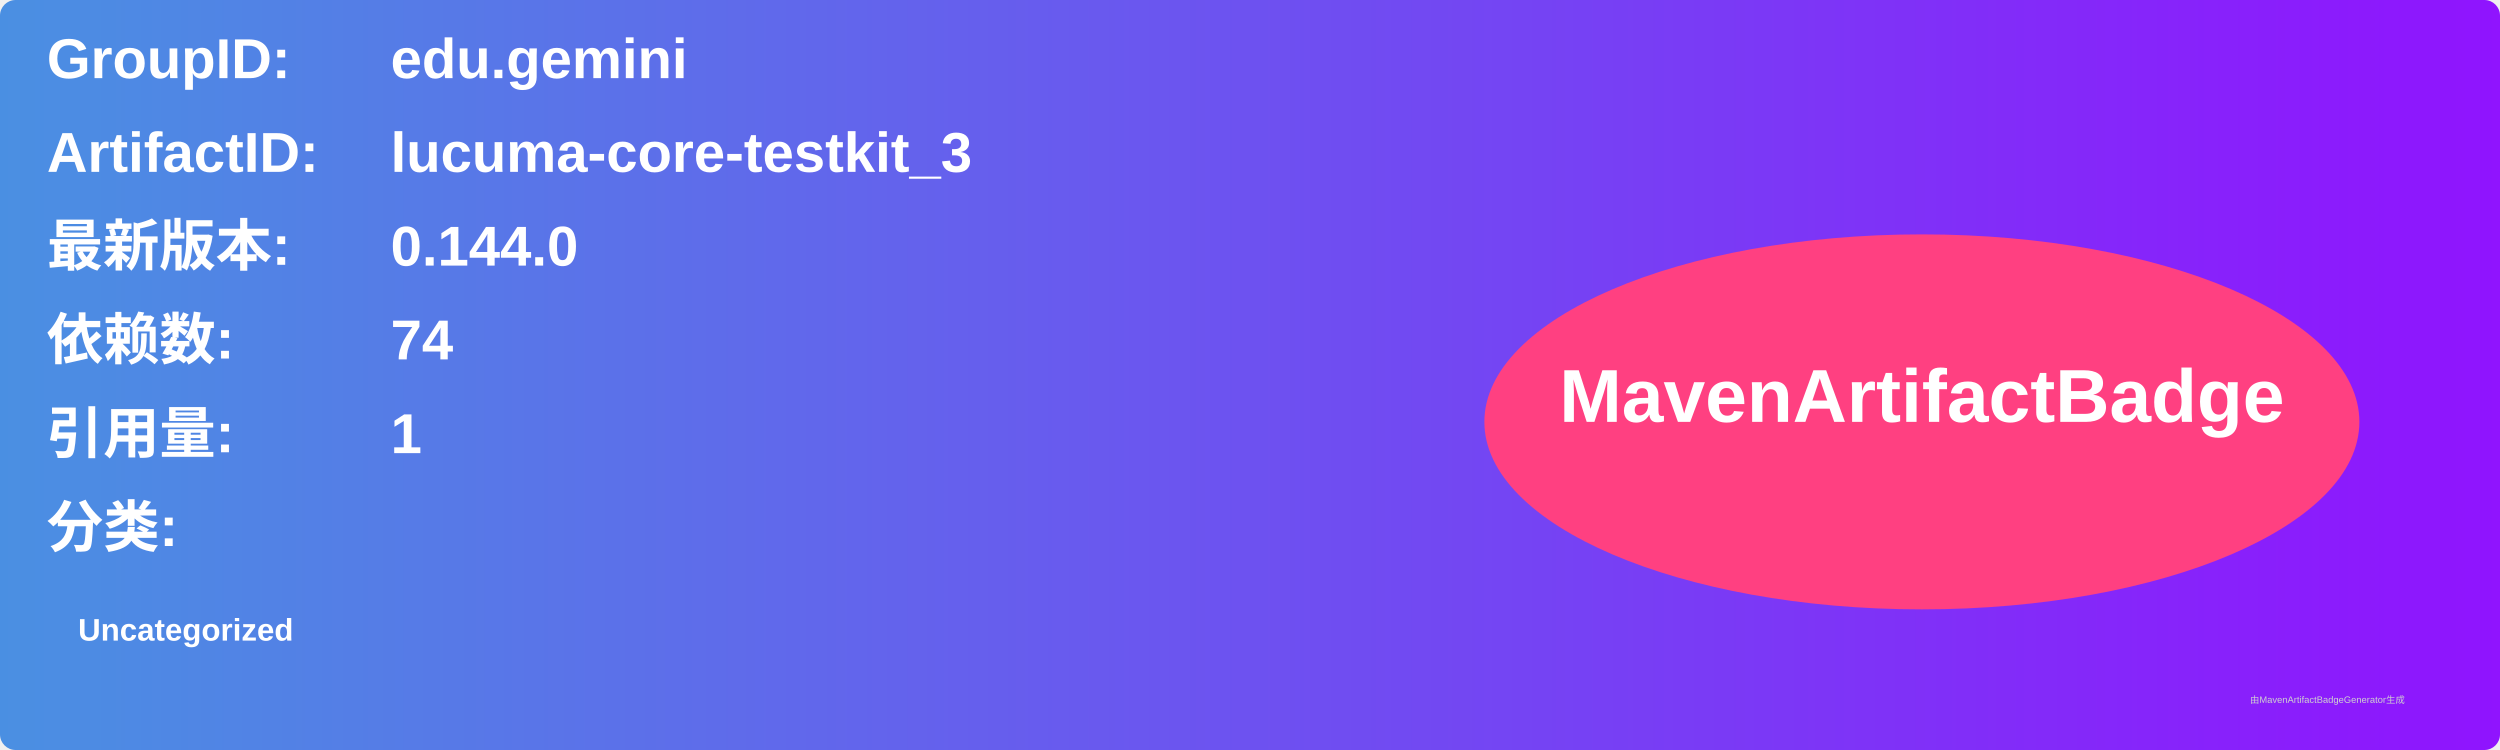
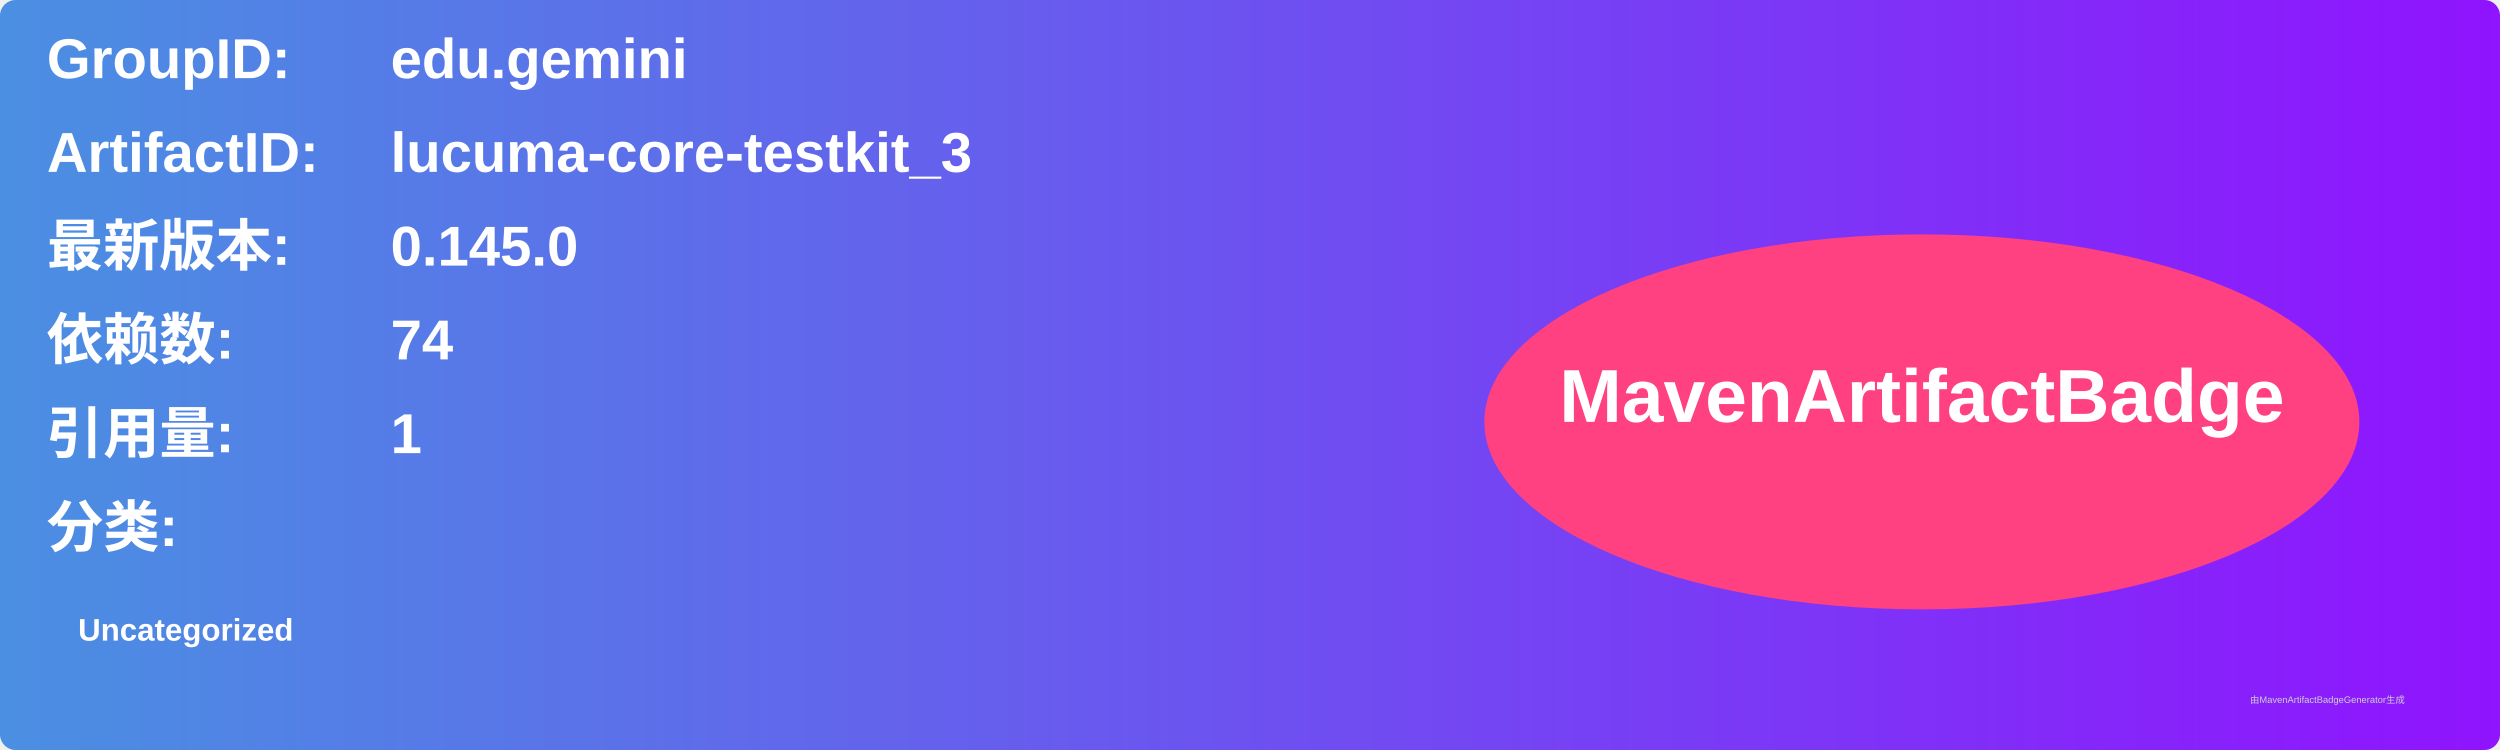
<svg xmlns="http://www.w3.org/2000/svg" width="800" height="240" viewBox="0 0 800 240">
  <linearGradient id="grad" x1="0%" y1="0%" x2="100%" y2="0%">
    <stop offset="0%" stop-color="#4a90e2" />
    <stop offset="100%" stop-color="#9013fe" />
  </linearGradient>
  <rect width="100%" height="100%" rx="5" ry="5" fill="url(#grad)" />
  <g transform="translate(15, 15)">
    <text x="0" y="10" font-family="Arial" font-size="18" fill="white" font-weight="bold" width="260">GroupID:</text>
    <text x="110" y="10" font-family="Arial" font-size="18" fill="white" font-weight="bold" width="460">edu.gemini</text>
    <text x="0" y="40" font-family="Arial" font-size="18" fill="white" font-weight="bold" width="260">ArtifactID:</text>
    <text x="110" y="40" font-family="Arial" font-size="18" fill="white" font-weight="bold" width="460">lucuma-core-testkit_3</text>
    <text x="0" y="70" font-family="Arial" font-size="18" fill="white" font-weight="bold">最新版本:</text>
    <text x="110" y="70" font-family="Arial" font-size="18" fill="white" font-weight="bold">
-       <tspan font-weight="bold">0.144.0</tspan>
+       <tspan font-weight="bold">0.145.0</tspan>
    </text>
    <text x="0" y="100" font-family="Arial" font-size="18" fill="white" font-weight="bold">依赖数: </text>
    <text x="110" y="100" font-family="Arial" font-size="18" fill="white">
      <tspan font-weight="bold">74</tspan>
    </text>
    <text x="0" y="130" font-family="Arial" font-size="18" fill="white" font-weight="bold">引用量: </text>
    <text x="110" y="130" font-family="Arial" font-size="18" fill="white">
      <tspan font-weight="bold">1</tspan>
    </text>
    <text x="0" y="160" font-family="Arial" font-size="18" fill="white" font-weight="bold">分类:</text>
    <text x="10" y="190" font-family="Arial" font-size="10" fill="white">
      <tspan font-weight="bold">Uncategorized</tspan>
    </text>
    <ellipse cx="600" cy="120" rx="140" ry="60" fill="#ff4081" />
    <text x="600" y="120" text-anchor="middle" font-family="Arial" font-size="24" fill="white" font-weight="bold">MavenArtifactBadge</text>
  </g>
  <text x="720" y="225" font-family="Arial" font-size="3" fill="#d0d0d0">由MavenArtifactBadgeGenerator生成</text>
</svg>
